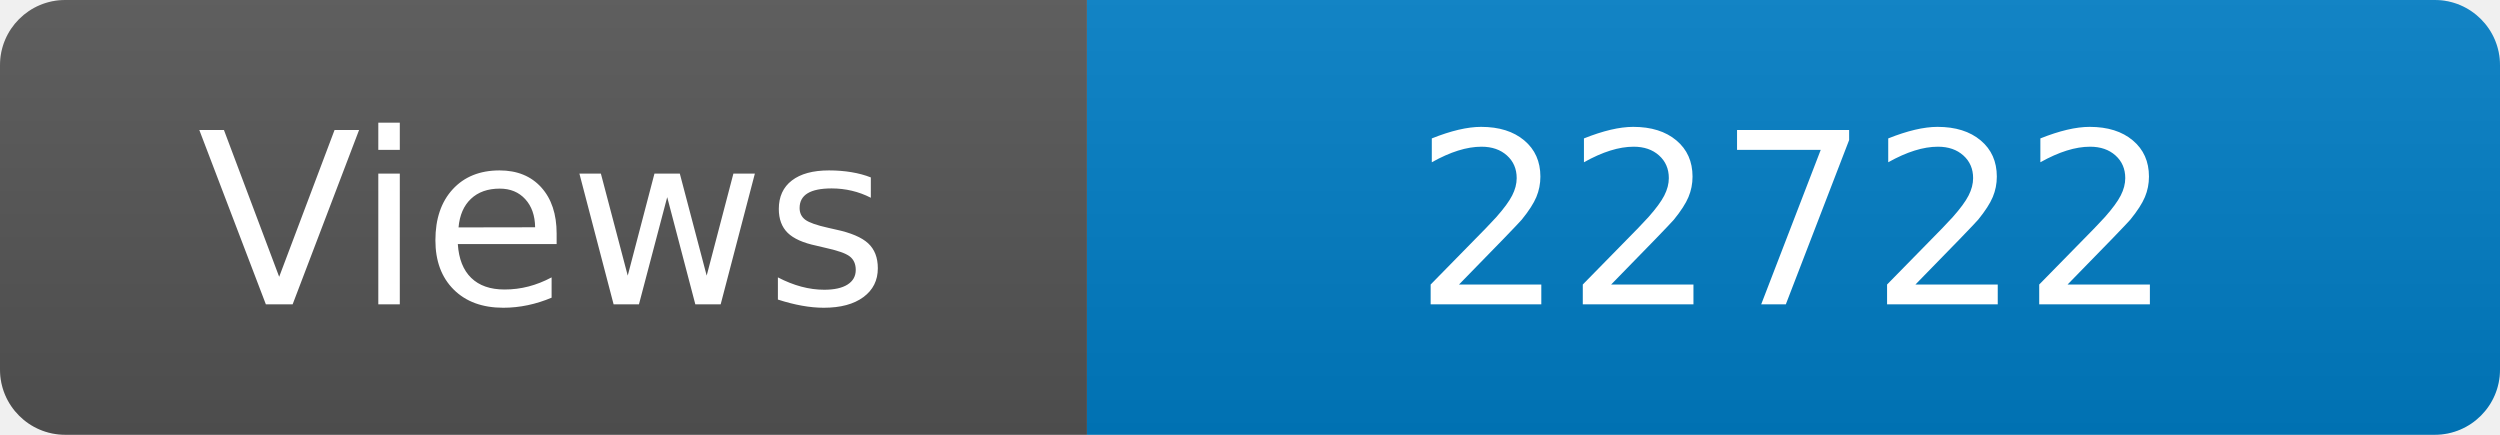
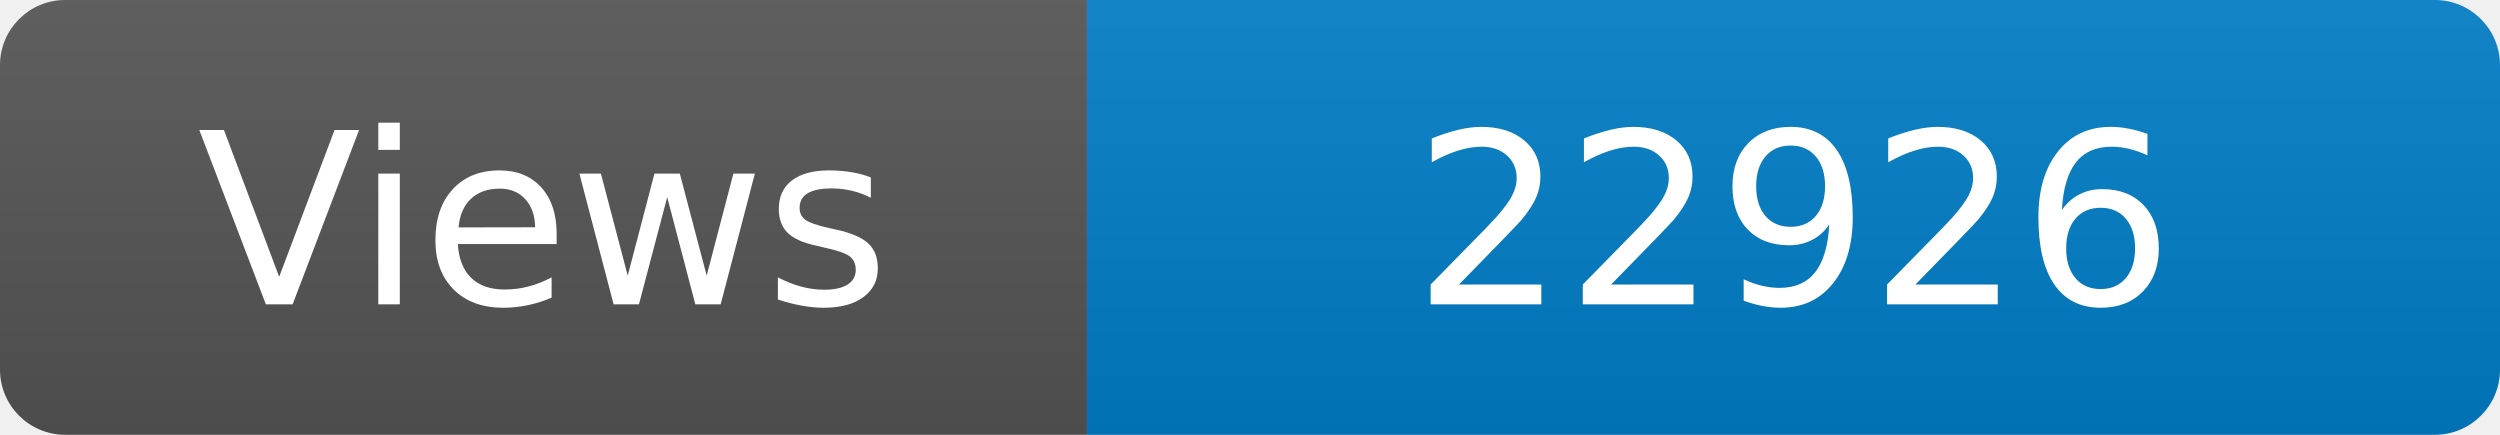
<svg xmlns="http://www.w3.org/2000/svg" width="115" height="20" role="img" aria-label="Maintained?: yes">
  <linearGradient id="s" x2="0" y2="100%">
    <stop offset="0" stop-color="#bbb" stop-opacity=".1" />
    <stop offset="1" stop-opacity=".1" />
  </linearGradient>
  <clipPath id="r">
    <rect width="115" height="20" rx="3" fill="#fff" />
  </clipPath>
  <g clip-path="url(#r)">
    <rect width="50" height="20" fill="#555" />
    <rect x="50" width="160" height="20" fill="#007ec6" />
    <rect width="115" height="20" fill="url(#s)" />
  </g>
  <g fill="#fff" text-anchor="middle" font-family="Verdana,Geneva,DejaVu Sans,sans-serif" font-size="110">
    <text x="250" y="140" transform="scale(.1)" fill="#fff">Views</text>
-     <text x="825" y="140" transform="scale(.1)" fill="#fff">22722</text>
+     <text x="825" y="140" transform="scale(.1)" fill="#fff">22926</text>
  </g>
</svg>
